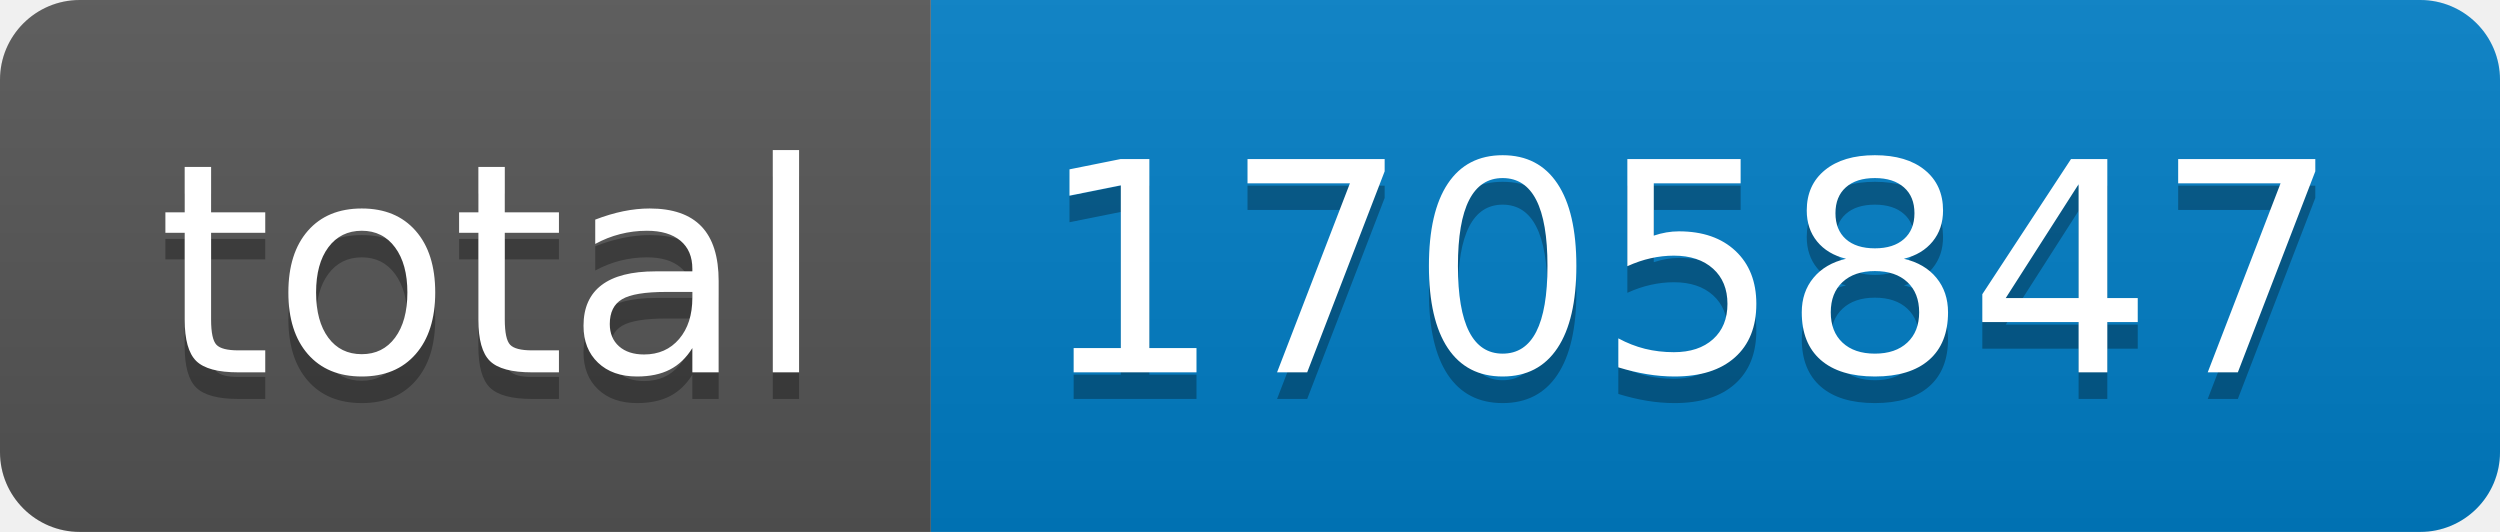
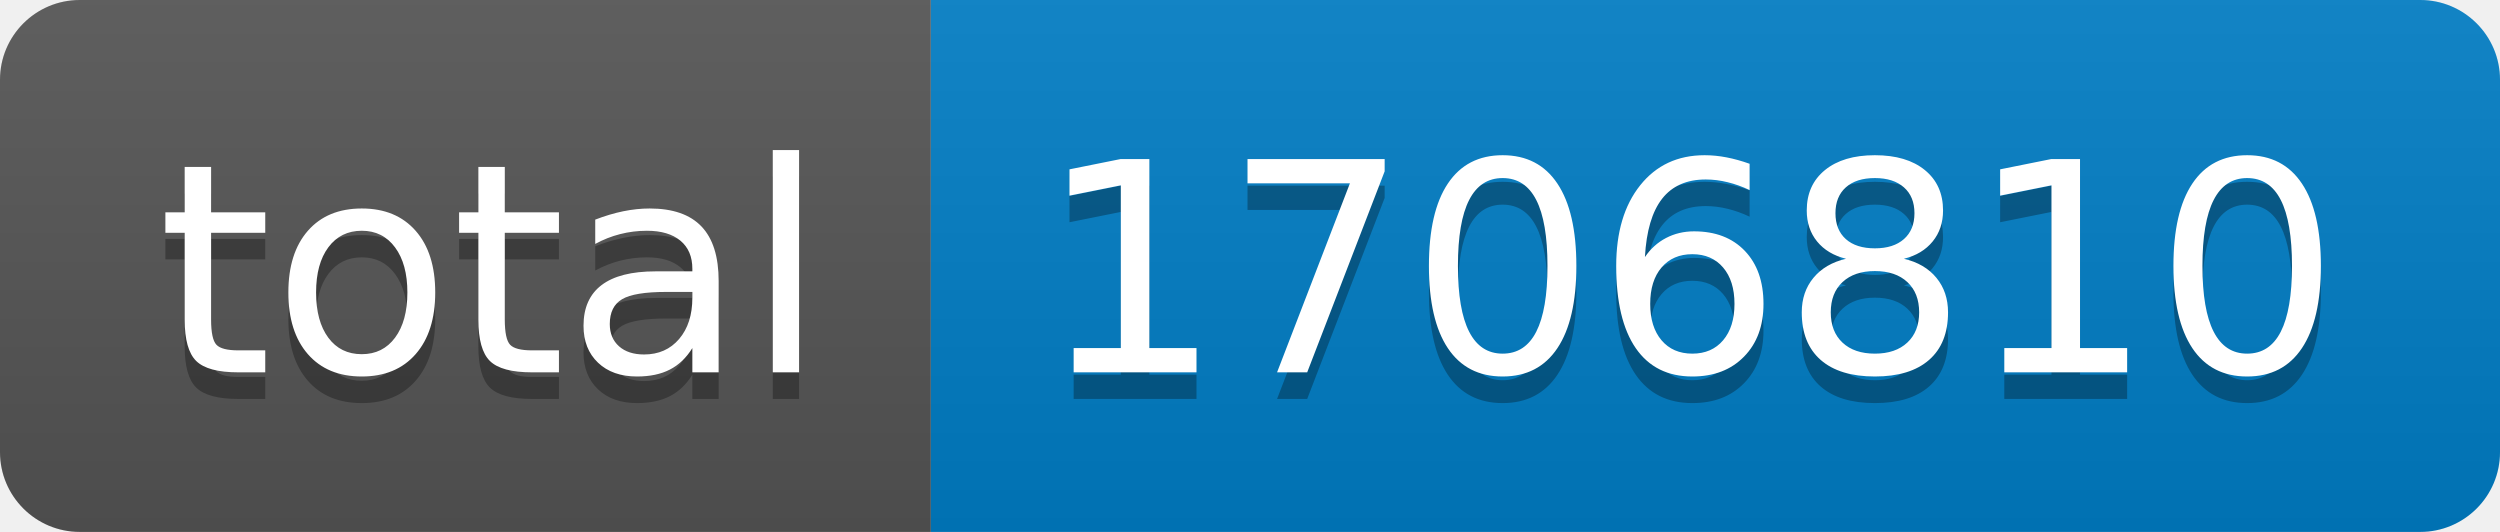
- <svg xmlns="http://www.w3.org/2000/svg" width="94" height="20" role="img" aria-label="total: 1705847">
+ <svg xmlns="http://www.w3.org/2000/svg" width="94" height="20" role="img" aria-label="total: 1706810">
  <linearGradient id="s" x2="0" y2="100%">
    <stop offset="0" stop-color="#bbb" stop-opacity=".1" />
    <stop offset="1" stop-opacity=".1" />
  </linearGradient>
  <clipPath id="r">
    <rect width="94" height="20" rx="3" fill="#fff" />
  </clipPath>
  <g clip-path="url(#r)">
    <rect width="35" height="20" fill="#555" />
    <rect x="35" width="59" height="20" fill="#007ec6" />
    <rect width="94" height="20" fill="url(#s)" />
  </g>
  <g fill="#fff" text-anchor="middle" font-family="Verdana,Geneva,DejaVu Sans,sans-serif" text-rendering="geometricPrecision" font-size="110">
    <text aria-hidden="true" x="185" y="150" fill="#010101" fill-opacity=".3" transform="scale(.1)" textLength="250">total</text>
    <text x="185" y="140" transform="scale(.1)" fill="#fff" textLength="250">total</text>
-     <text aria-hidden="true" x="635" y="150" fill="#010101" fill-opacity=".3" transform="scale(.1)" textLength="490">1705847</text>
-     <text x="635" y="140" transform="scale(.1)" fill="#fff" textLength="490">1705847</text>
+     <text aria-hidden="true" x="635" y="150" fill="#010101" fill-opacity=".3" transform="scale(.1)" textLength="490">1706810</text>
+     <text x="635" y="140" transform="scale(.1)" fill="#fff" textLength="490">1706810</text>
  </g>
</svg>
